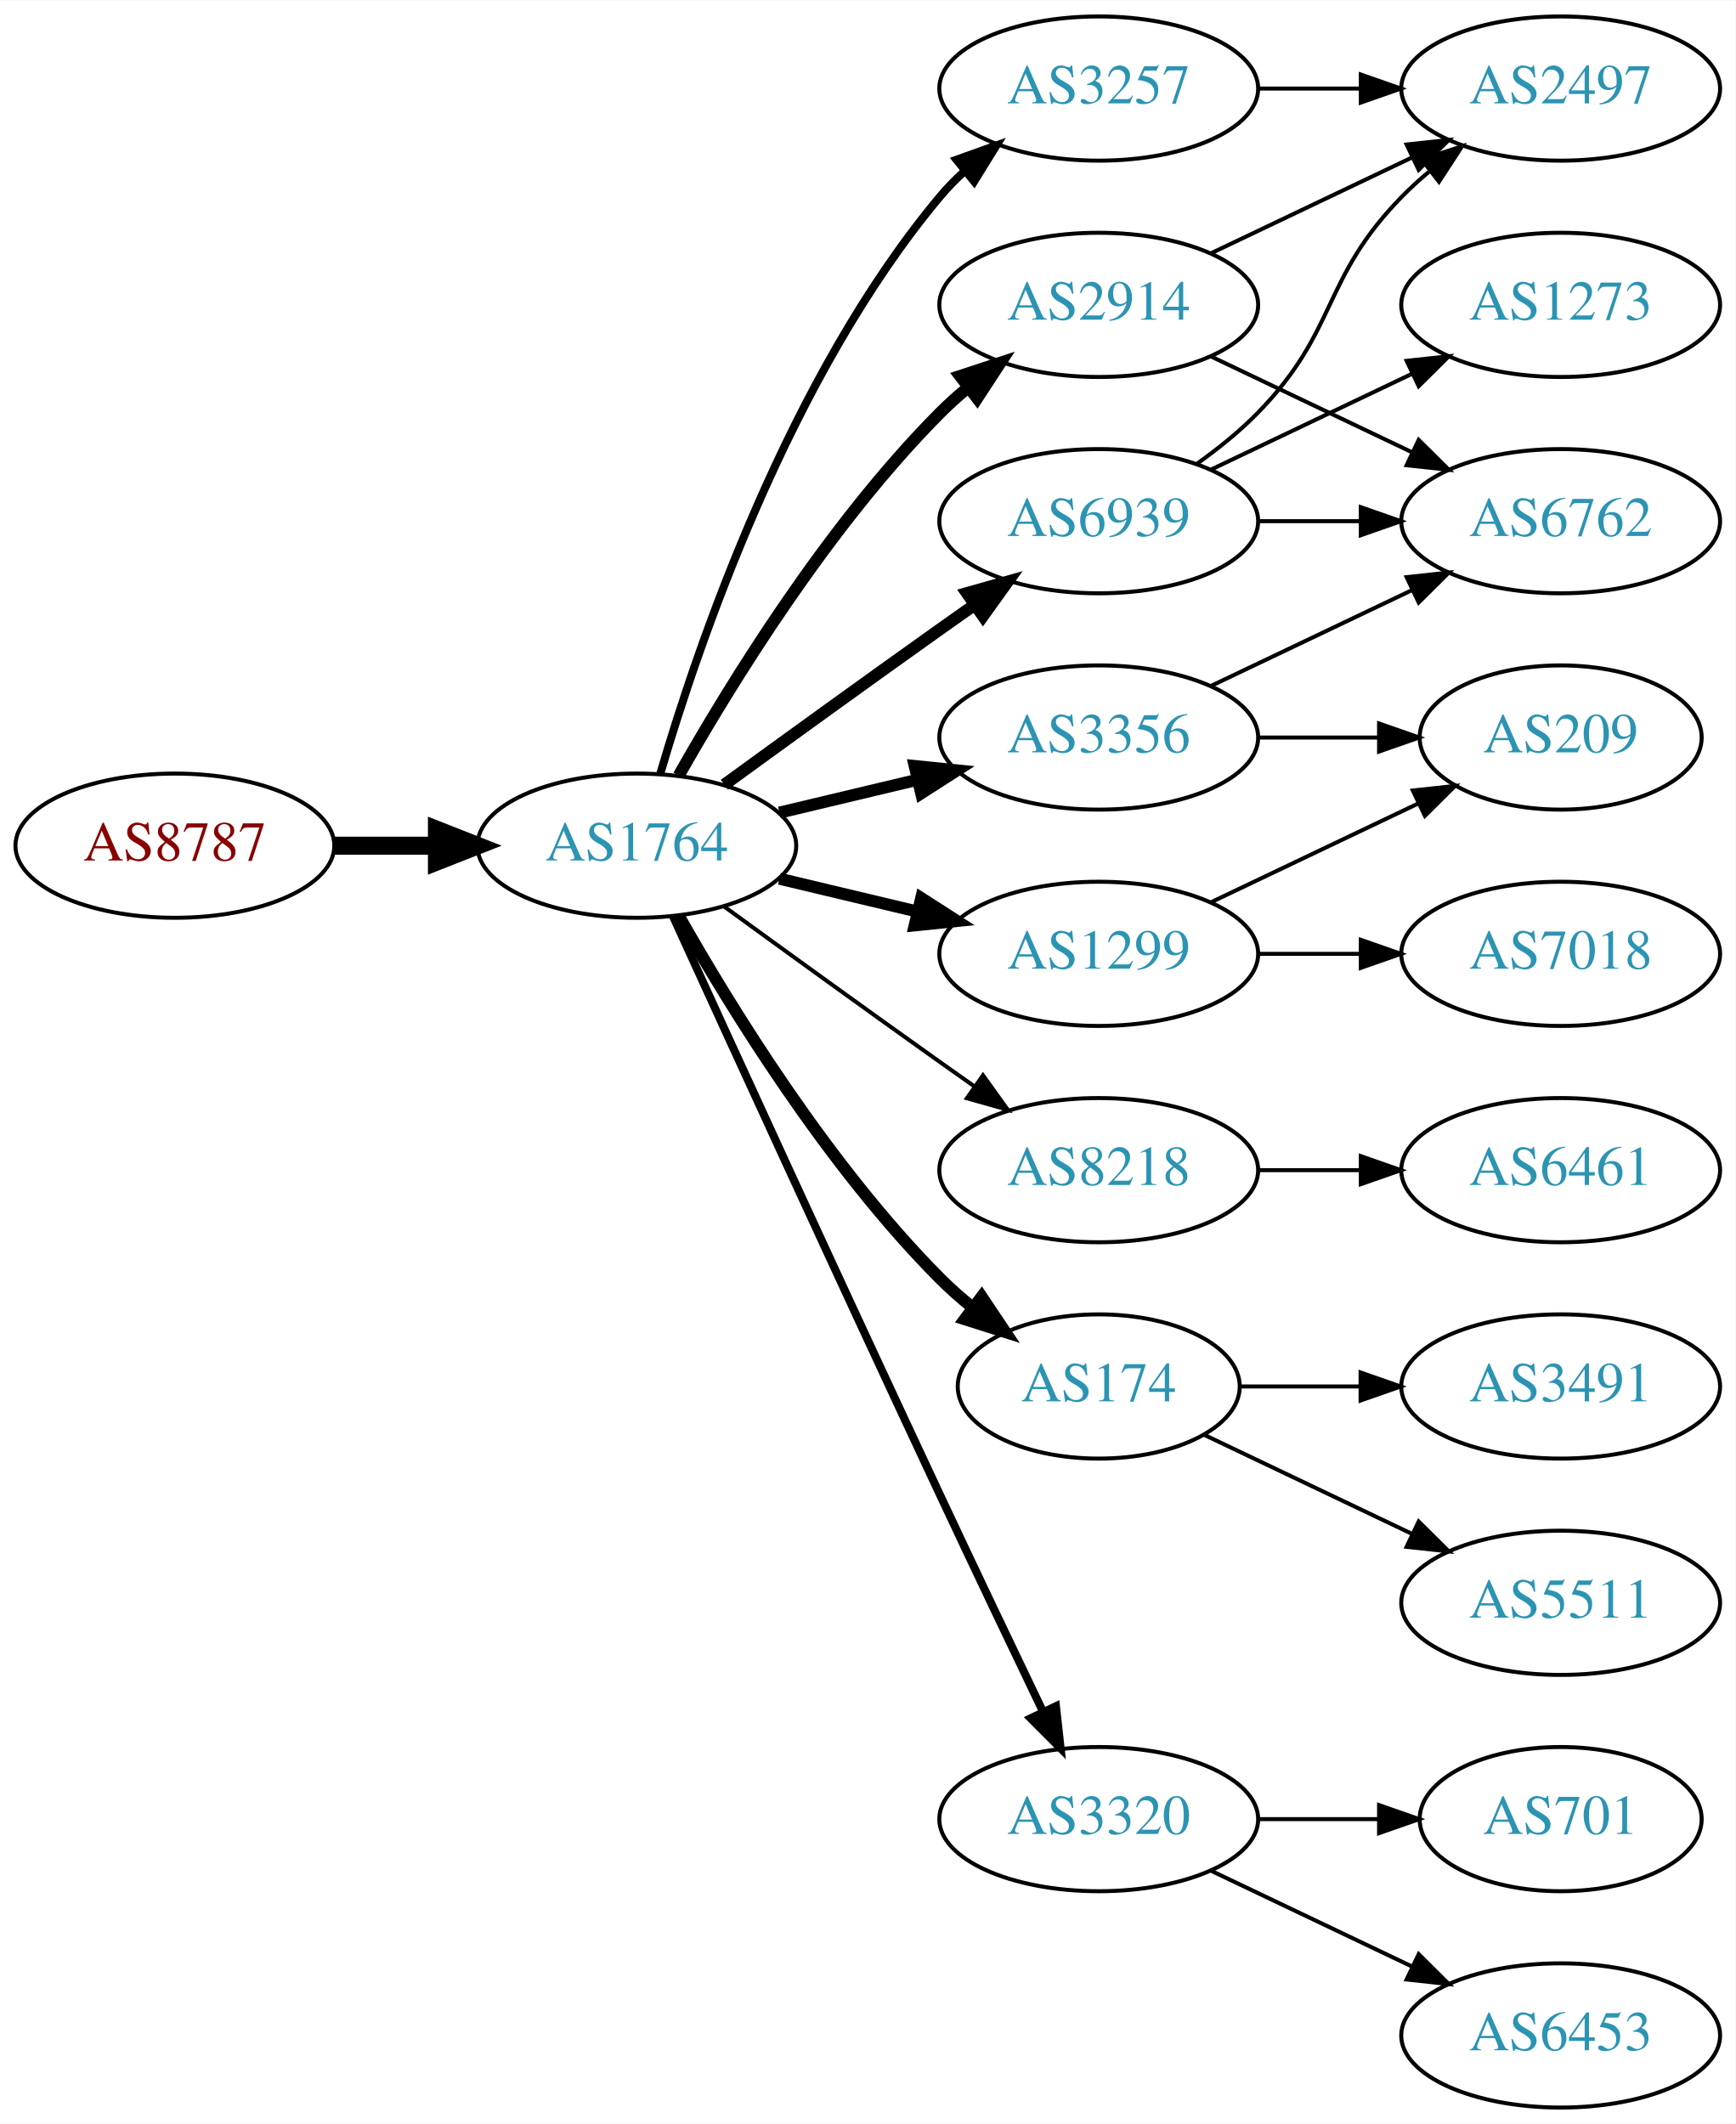
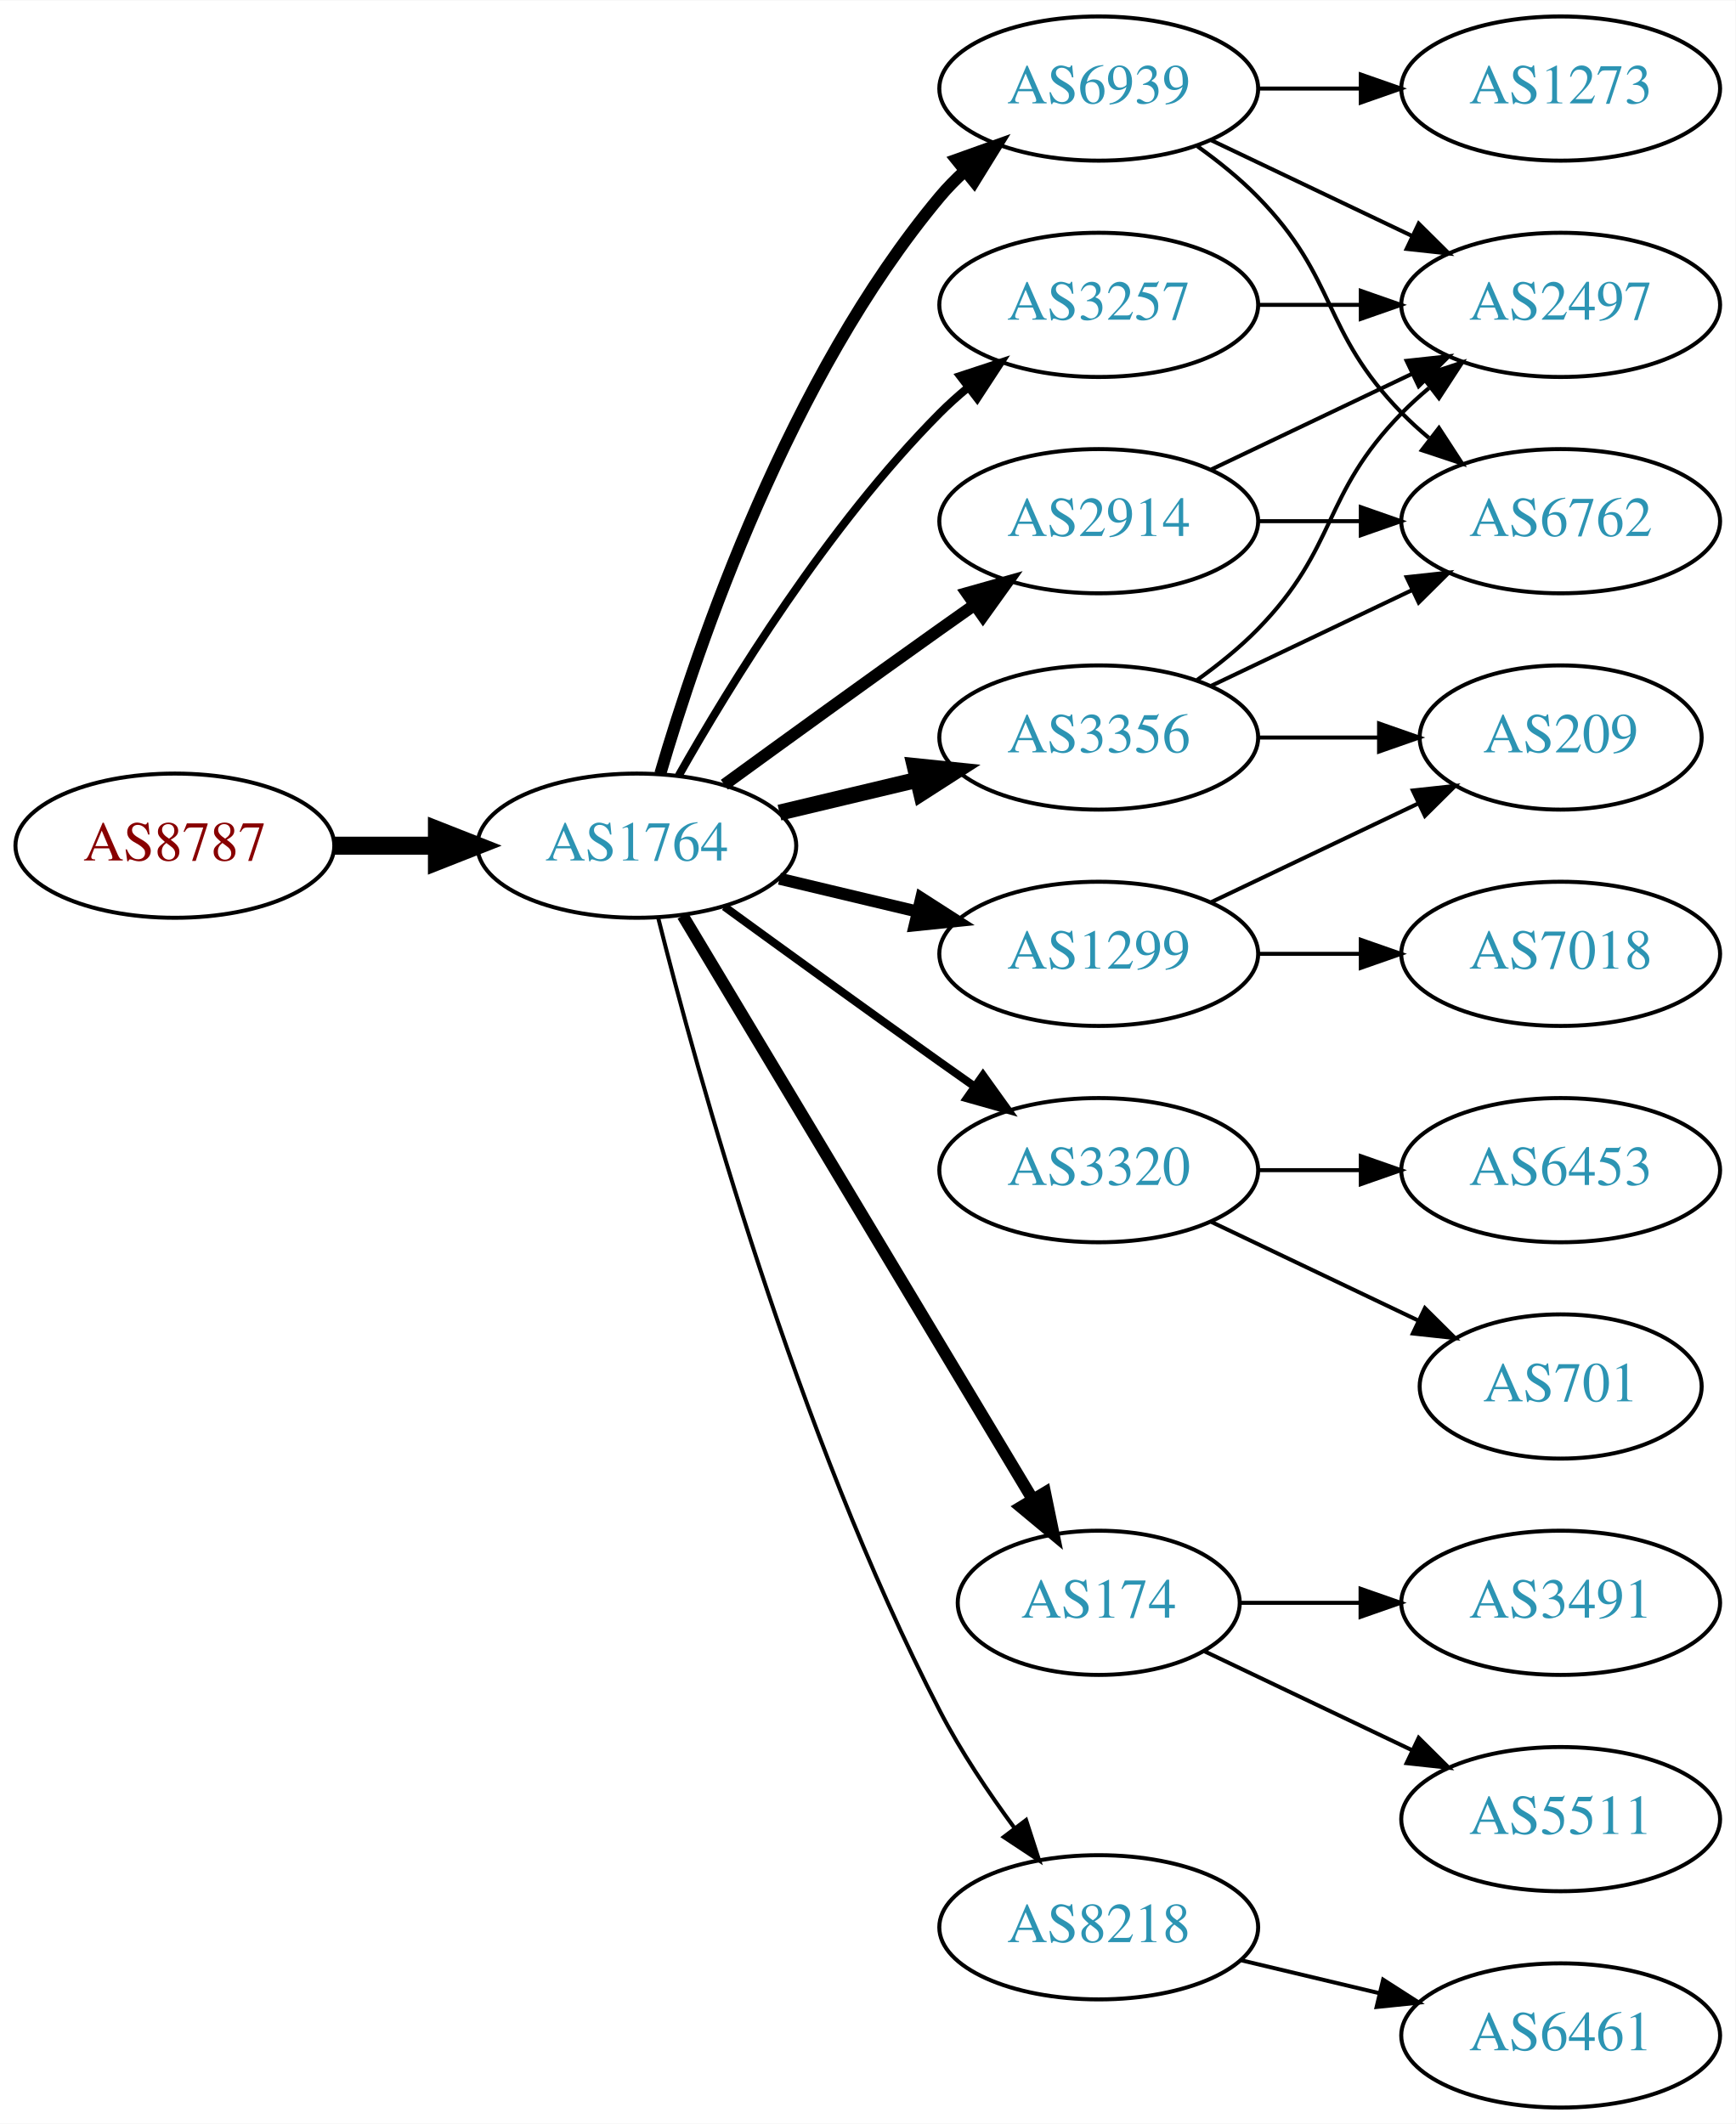
<svg xmlns="http://www.w3.org/2000/svg" xmlns:xlink="http://www.w3.org/1999/xlink" width="433pt" height="530pt" viewBox="0.00 0.00 433.17 530.00">
  <g id="graph0" class="graph" transform="scale(1 1) rotate(0) translate(4 526)">
    <polygon fill="white" stroke="none" points="-4,4 -4,-526 429.172,-526 429.172,4 -4,4" />
    <g id="node1" class="node">
      <g id="a_node1">
        <a xlink:href="/asn/8787" xlink:title="AS8787 ~ Amaris Technologies GmbH [AT]">
          <ellipse fill="#ffffff" stroke="black" cx="39.647" cy="-315" rx="39.794" ry="18" />
          <text text-anchor="middle" x="39.647" y="-311.3" font-family="Times,serif" font-size="14.00" fill="#880000">AS8787</text>
        </a>
      </g>
    </g>
    <g id="node2" class="node">
      <g id="a_node2">
        <a xlink:href="/asn/1764" xlink:title="AS1764 ~ NEXTLAYER-AS [AT]">
          <ellipse fill="#ffffff" stroke="black" cx="154.939" cy="-315" rx="39.794" ry="18" />
          <text text-anchor="middle" x="154.939" y="-311.3" font-family="Times,serif" font-size="14.00" fill="#2c94b3">AS1764</text>
        </a>
      </g>
    </g>
    <g id="edge1" class="edge">
      <path fill="none" stroke="black" stroke-width="4.5" d="M79.319,-315C87.522,-315 96.286,-315 104.818,-315" />
      <polygon fill="black" stroke="black" stroke-width="4.5" points="105.057,-318.938 115.057,-315 105.057,-311.063 105.057,-318.938" />
    </g>
    <g id="node3" class="node">
      <g id="a_node3">
        <a xlink:href="/asn/2914" xlink:title="AS2914 ~ NTT America, Inc. [US]">
-           <ellipse fill="#ffffff" stroke="black" cx="270.232" cy="-450" rx="39.794" ry="18" />
-           <text text-anchor="middle" x="270.232" y="-446.3" font-family="Times,serif" font-size="14.00" fill="#2c94b3">AS2914</text>
+           <ellipse fill="#ffffff" stroke="black" cx="270.232" cy="-396" rx="39.794" ry="18" />
+           <text text-anchor="middle" x="270.232" y="-392.3" font-family="Times,serif" font-size="14.00" fill="#2c94b3">AS2914</text>
        </a>
      </g>
    </g>
    <g id="edge2" class="edge">
-       <path fill="none" stroke="black" stroke-width="3" d="M165.399,-332.49C178.181,-355.096 202.613,-394.886 230.586,-423 232.697,-425.121 234.993,-427.188 237.378,-429.171" />
-       <polygon fill="black" stroke="black" stroke-width="3" points="235.631,-432.242 245.694,-435.556 239.894,-426.69 235.631,-432.242" />
+       <path fill="none" stroke="black" stroke-width="3" d="M176.788,-330.222C191.722,-341.091 212.335,-356.025 230.586,-369 233.406,-371.005 236.349,-373.085 239.297,-375.159" />
+       <polygon fill="black" stroke="black" stroke-width="3" points="237.325,-378.05 247.522,-380.926 241.344,-372.319 237.325,-378.05" />
    </g>
    <g id="node4" class="node">
      <g id="a_node4">
-         <a xlink:href="/asn/8218" xlink:title="AS8218 ~ legacy Neotelecoms [FR]">
+         <a xlink:href="/asn/3320" xlink:title="AS3320 ~ DTAG [DE]">
          <ellipse fill="#ffffff" stroke="black" cx="270.232" cy="-234" rx="39.794" ry="18" />
-           <text text-anchor="middle" x="270.232" y="-230.3" font-family="Times,serif" font-size="14.00" fill="#2c94b3">AS8218</text>
+           <text text-anchor="middle" x="270.232" y="-230.3" font-family="Times,serif" font-size="14.00" fill="#2c94b3">AS3320</text>
        </a>
      </g>
    </g>
    <g id="edge3" class="edge">
-       <path fill="none" stroke="black" d="M176.788,-299.778C191.722,-288.909 212.335,-273.975 230.586,-261 233.406,-258.995 236.349,-256.915 239.297,-254.841" />
-       <polygon fill="black" stroke="black" points="241.344,-257.681 247.522,-249.074 237.325,-251.95 241.344,-257.681" />
+       <path fill="none" stroke="black" stroke-width="2" d="M176.788,-299.778C191.722,-288.909 212.335,-273.975 230.586,-261 233.406,-258.995 236.349,-256.915 239.297,-254.841" />
+       <polygon fill="black" stroke="black" stroke-width="2" points="241.344,-257.681 247.522,-249.074 237.325,-251.95 241.344,-257.681" />
    </g>
    <g id="node5" class="node">
      <g id="a_node5">
+         <a xlink:href="/asn/3356" xlink:title="AS3356 ~ Level 3 Parent, LLC [US]">
+           <ellipse fill="#ffffff" stroke="black" cx="270.232" cy="-342" rx="39.794" ry="18" />
+           <text text-anchor="middle" x="270.232" y="-338.3" font-family="Times,serif" font-size="14.00" fill="#2c94b3">AS3356</text>
+         </a>
+       </g>
+     </g>
+     <g id="edge4" class="edge">
+       <path fill="none" stroke="black" stroke-width="4" d="M190.547,-323.248C201.418,-325.838 213.572,-328.735 225.015,-331.462" />
+       <polygon fill="black" stroke="black" stroke-width="4" points="224.298,-334.889 234.837,-333.803 225.921,-328.08 224.298,-334.889" />
+     </g>
+     <g id="node6" class="node">
+       <g id="a_node6">
+         <a xlink:href="/asn/174" xlink:title="AS174 ~ Cogent Communications [US]">
+           <ellipse fill="#ffffff" stroke="black" cx="270.232" cy="-126" rx="35.194" ry="18" />
+           <text text-anchor="middle" x="270.232" y="-122.3" font-family="Times,serif" font-size="14.00" fill="#2c94b3">AS174</text>
+         </a>
+       </g>
+     </g>
+     <g id="edge5" class="edge">
+       <path fill="none" stroke="black" stroke-width="3" d="M166.395,-297.558C186.426,-264.141 230.303,-190.943 253.745,-151.837" />
+       <polygon fill="black" stroke="black" stroke-width="3" points="256.827,-153.503 258.966,-143.127 250.823,-149.904 256.827,-153.503" />
+     </g>
+     <g id="node7" class="node">
+       <g id="a_node7">
+         <a xlink:href="/asn/8218" xlink:title="AS8218 ~ legacy Neotelecoms [FR]">
+           <ellipse fill="#ffffff" stroke="black" cx="270.232" cy="-45" rx="39.794" ry="18" />
+           <text text-anchor="middle" x="270.232" y="-41.3" font-family="Times,serif" font-size="14.00" fill="#2c94b3">AS8218</text>
+         </a>
+       </g>
+     </g>
+     <g id="edge6" class="edge">
+       <path fill="none" stroke="black" d="M160.289,-296.934C169.842,-258.918 194.704,-168.439 230.586,-99 235.8,-88.91 242.724,-78.589 249.27,-69.709" />
+       <polygon fill="black" stroke="black" points="252.099,-71.771 255.362,-61.691 246.525,-67.536 252.099,-71.771" />
+     </g>
+     <g id="node8" class="node">
+       <g id="a_node8">
+         <a xlink:href="/asn/6939" xlink:title="AS6939 ~ Hurricane Electric LLC [US]">
+           <ellipse fill="#ffffff" stroke="black" cx="270.232" cy="-504" rx="39.794" ry="18" />
+           <text text-anchor="middle" x="270.232" y="-500.3" font-family="Times,serif" font-size="14.00" fill="#2c94b3">AS6939</text>
+         </a>
+       </g>
+     </g>
+     <g id="edge7" class="edge">
+       <path fill="none" stroke="black" stroke-width="3" d="M160.814,-333.002C170.127,-364.844 192.944,-431.981 230.586,-477 232.456,-479.237 234.554,-481.374 236.781,-483.396" />
+       <polygon fill="black" stroke="black" stroke-width="3" points="234.724,-486.234 244.7,-489.804 239.128,-480.793 234.724,-486.234" />
+     </g>
+     <g id="node9" class="node">
+       <g id="a_node9">
+         <a xlink:href="/asn/3257" xlink:title="AS3257 ~ GTT [DE]">
+           <ellipse fill="#ffffff" stroke="black" cx="270.232" cy="-450" rx="39.794" ry="18" />
+           <text text-anchor="middle" x="270.232" y="-446.3" font-family="Times,serif" font-size="14.00" fill="#2c94b3">AS3257</text>
+         </a>
+       </g>
+     </g>
+     <g id="edge8" class="edge">
+       <path fill="none" stroke="black" stroke-width="2" d="M165.399,-332.49C178.181,-355.096 202.613,-394.886 230.586,-423 232.697,-425.121 234.993,-427.188 237.378,-429.171" />
+       <polygon fill="black" stroke="black" stroke-width="2" points="235.631,-432.242 245.694,-435.556 239.894,-426.69 235.631,-432.242" />
+     </g>
+     <g id="node10" class="node">
+       <g id="a_node10">
        <a xlink:href="/asn/1299" xlink:title="AS1299 ~ Telia Carrier [EU]">
          <ellipse fill="#ffffff" stroke="black" cx="270.232" cy="-288" rx="39.794" ry="18" />
          <text text-anchor="middle" x="270.232" y="-284.3" font-family="Times,serif" font-size="14.00" fill="#2c94b3">AS1299</text>
        </a>
      </g>
    </g>
-     <g id="edge4" class="edge">
+     <g id="edge9" class="edge">
      <path fill="none" stroke="black" stroke-width="3" d="M190.547,-306.752C201.418,-304.162 213.572,-301.265 225.015,-298.538" />
      <polygon fill="black" stroke="black" stroke-width="3" points="225.921,-301.92 234.837,-296.197 224.298,-295.111 225.921,-301.92" />
    </g>
-     <g id="node6" class="node">
-       <g id="a_node6">
-         <a xlink:href="/asn/174" xlink:title="AS174 ~ Cogent Communications [US]">
-           <ellipse fill="#ffffff" stroke="black" cx="270.232" cy="-180" rx="35.194" ry="18" />
-           <text text-anchor="middle" x="270.232" y="-176.3" font-family="Times,serif" font-size="14.00" fill="#2c94b3">AS174</text>
-         </a>
-       </g>
-     </g>
-     <g id="edge5" class="edge">
-       <path fill="none" stroke="black" stroke-width="3" d="M165.399,-297.51C178.181,-274.904 202.613,-235.114 230.586,-207 233.086,-204.487 235.847,-202.051 238.708,-199.739" />
-       <polygon fill="black" stroke="black" stroke-width="3" points="241.008,-202.389 246.905,-193.587 236.806,-196.79 241.008,-202.389" />
-     </g>
-     <g id="node7" class="node">
-       <g id="a_node7">
-         <a xlink:href="/asn/6939" xlink:title="AS6939 ~ Hurricane Electric LLC [US]">
-           <ellipse fill="#ffffff" stroke="black" cx="270.232" cy="-396" rx="39.794" ry="18" />
-           <text text-anchor="middle" x="270.232" y="-392.3" font-family="Times,serif" font-size="14.00" fill="#2c94b3">AS6939</text>
-         </a>
-       </g>
-     </g>
-     <g id="edge6" class="edge">
-       <path fill="none" stroke="black" stroke-width="3" d="M176.788,-330.222C191.722,-341.091 212.335,-356.025 230.586,-369 233.406,-371.005 236.349,-373.085 239.297,-375.159" />
-       <polygon fill="black" stroke="black" stroke-width="3" points="237.325,-378.05 247.522,-380.926 241.344,-372.319 237.325,-378.05" />
-     </g>
-     <g id="node8" class="node">
-       <g id="a_node8">
-         <a xlink:href="/asn/3257" xlink:title="AS3257 ~ GTT [DE]">
-           <ellipse fill="#ffffff" stroke="black" cx="270.232" cy="-504" rx="39.794" ry="18" />
-           <text text-anchor="middle" x="270.232" y="-500.3" font-family="Times,serif" font-size="14.00" fill="#2c94b3">AS3257</text>
-         </a>
-       </g>
-     </g>
-     <g id="edge7" class="edge">
-       <path fill="none" stroke="black" stroke-width="2" d="M160.814,-333.002C170.127,-364.844 192.944,-431.981 230.586,-477 232.456,-479.237 234.554,-481.374 236.781,-483.396" />
-       <polygon fill="black" stroke="black" stroke-width="2" points="234.724,-486.234 244.7,-489.804 239.128,-480.793 234.724,-486.234" />
-     </g>
-     <g id="node9" class="node">
-       <g id="a_node9">
-         <a xlink:href="/asn/3356" xlink:title="AS3356 ~ Level 3 Parent, LLC [US]">
-           <ellipse fill="#ffffff" stroke="black" cx="270.232" cy="-342" rx="39.794" ry="18" />
-           <text text-anchor="middle" x="270.232" y="-338.3" font-family="Times,serif" font-size="14.00" fill="#2c94b3">AS3356</text>
-         </a>
-       </g>
-     </g>
-     <g id="edge8" class="edge">
-       <path fill="none" stroke="black" stroke-width="3" d="M190.547,-323.248C201.418,-325.838 213.572,-328.735 225.015,-331.462" />
-       <polygon fill="black" stroke="black" stroke-width="3" points="224.298,-334.889 234.837,-333.803 225.921,-328.08 224.298,-334.889" />
-     </g>
-     <g id="node10" class="node">
-       <g id="a_node10">
-         <a xlink:href="/asn/3320" xlink:title="AS3320 ~ DTAG [DE]">
-           <ellipse fill="#ffffff" stroke="black" cx="270.232" cy="-72" rx="39.794" ry="18" />
-           <text text-anchor="middle" x="270.232" y="-68.3" font-family="Times,serif" font-size="14.00" fill="#2c94b3">AS3320</text>
-         </a>
-       </g>
-     </g>
-     <g id="edge9" class="edge">
-       <path fill="none" stroke="black" stroke-width="2" d="M163.926,-297.464C177.502,-267.704 206,-205.43 230.586,-153 239.077,-134.892 248.769,-114.579 256.323,-98.825" />
-       <polygon fill="black" stroke="black" stroke-width="2" points="259.548,-100.195 260.72,-89.665 253.237,-97.165 259.548,-100.195" />
+     <g id="node11" class="node">
+       <g id="a_node11">
+         <a xlink:href="/asn/2497" xlink:title="AS2497 ~ Internet Initiative Japan Inc. [JP]">
+           <ellipse fill="#ffffff" stroke="black" cx="385.525" cy="-450" rx="39.794" ry="18" />
+           <text text-anchor="middle" x="385.525" y="-446.3" font-family="Times,serif" font-size="14.00" fill="#2c94b3">AS2497</text>
+         </a>
+       </g>
+     </g>
+     <g id="edge10" class="edge">
+       <path fill="none" stroke="black" d="M298.369,-408.934C313.363,-416.081 332.184,-425.052 348.407,-432.785" />
+       <polygon fill="black" stroke="black" points="347.077,-436.028 357.61,-437.171 350.089,-429.709 347.077,-436.028" />
    </g>
    <g id="node12" class="node">
      <g id="a_node12">
-         <a xlink:href="/asn/2497" xlink:title="AS2497 ~ Internet Initiative Japan Inc. [JP]">
-           <ellipse fill="#ffffff" stroke="black" cx="385.525" cy="-504" rx="39.794" ry="18" />
-           <text text-anchor="middle" x="385.525" y="-500.3" font-family="Times,serif" font-size="14.00" fill="#2c94b3">AS2497</text>
-         </a>
-       </g>
-     </g>
-     <g id="edge11" class="edge">
-       <path fill="none" stroke="black" d="M298.369,-462.934C313.363,-470.081 332.184,-479.052 348.407,-486.785" />
-       <polygon fill="black" stroke="black" points="347.077,-490.028 357.61,-491.171 350.089,-483.709 347.077,-490.028" />
-     </g>
-     <g id="node13" class="node">
-       <g id="a_node13">
        <a xlink:href="/asn/6762" xlink:title="AS6762 ~ TELECOM ITALIA SPARKLE S.p.A. [IT]">
          <ellipse fill="#ffffff" stroke="black" cx="385.525" cy="-396" rx="39.794" ry="18" />
          <text text-anchor="middle" x="385.525" y="-392.3" font-family="Times,serif" font-size="14.00" fill="#2c94b3">AS6762</text>
        </a>
      </g>
    </g>
+     <g id="edge11" class="edge">
+       <path fill="none" stroke="black" d="M309.905,-396C318.108,-396 326.872,-396 335.404,-396" />
+       <polygon fill="black" stroke="black" points="335.643,-399.5 345.643,-396 335.643,-392.5 335.643,-399.5" />
+     </g>
+     <g id="node13" class="node">
+       <g id="a_node13">
+         <a xlink:href="/asn/6453" xlink:title="AS6453 ~ TATA COMMUNICATIONS (AMERICA) INC [US]">
+           <ellipse fill="#ffffff" stroke="black" cx="385.525" cy="-234" rx="39.794" ry="18" />
+           <text text-anchor="middle" x="385.525" y="-230.3" font-family="Times,serif" font-size="14.00" fill="#2c94b3">AS6453</text>
+         </a>
+       </g>
+     </g>
    <g id="edge12" class="edge">
-       <path fill="none" stroke="black" d="M298.369,-437.066C313.363,-429.919 332.184,-420.948 348.407,-413.215" />
-       <polygon fill="black" stroke="black" points="350.089,-416.291 357.61,-408.829 347.077,-409.972 350.089,-416.291" />
-     </g>
-     <g id="node11" class="node">
-       <g id="a_node11">
-         <a xlink:href="/asn/6461" xlink:title="AS6461 ~ Zayo Bandwidth [US]">
-           <ellipse fill="#ffffff" stroke="black" cx="385.525" cy="-234" rx="39.794" ry="18" />
-           <text text-anchor="middle" x="385.525" y="-230.3" font-family="Times,serif" font-size="14.00" fill="#2c94b3">AS6461</text>
-         </a>
-       </g>
-     </g>
-     <g id="edge10" class="edge">
      <path fill="none" stroke="black" d="M309.905,-234C318.108,-234 326.872,-234 335.404,-234" />
      <polygon fill="black" stroke="black" points="335.643,-237.5 345.643,-234 335.643,-230.5 335.643,-237.5" />
    </g>
-     <g id="node17" class="node">
-       <g id="a_node17">
+     <g id="node14" class="node">
+       <g id="a_node14">
+         <a xlink:href="/asn/701" xlink:title="AS701 ~ UUNET [US]">
+           <ellipse fill="#ffffff" stroke="black" cx="385.525" cy="-180" rx="35.194" ry="18" />
+           <text text-anchor="middle" x="385.525" y="-176.3" font-family="Times,serif" font-size="14.00" fill="#2c94b3">AS701</text>
+         </a>
+       </g>
+     </g>
+     <g id="edge13" class="edge">
+       <path fill="none" stroke="black" d="M298.369,-221.066C313.801,-213.71 333.286,-204.423 349.821,-196.541" />
+       <polygon fill="black" stroke="black" points="351.642,-199.551 359.163,-192.089 348.63,-193.232 351.642,-199.551" />
+     </g>
+     <g id="edge15" class="edge">
+       <path fill="none" stroke="black" d="M294.826,-356.389C300.082,-360.148 305.414,-364.437 309.879,-369 330.051,-389.617 325.706,-402.383 345.879,-423 347.972,-425.139 350.255,-427.218 352.632,-429.21" />
+       <polygon fill="black" stroke="black" points="350.875,-432.275 360.931,-435.611 355.15,-426.732 350.875,-432.275" />
+     </g>
+     <g id="edge16" class="edge">
+       <path fill="none" stroke="black" d="M298.369,-354.934C313.363,-362.081 332.184,-371.052 348.407,-378.785" />
+       <polygon fill="black" stroke="black" points="347.077,-382.028 357.61,-383.171 350.089,-375.709 347.077,-382.028" />
+     </g>
+     <g id="node15" class="node">
+       <g id="a_node15">
        <a xlink:href="/asn/209" xlink:title="AS209 ~ CenturyLink Communications, LLC [US]">
          <ellipse fill="#ffffff" stroke="black" cx="385.525" cy="-342" rx="35.194" ry="18" />
          <text text-anchor="middle" x="385.525" y="-338.3" font-family="Times,serif" font-size="14.00" fill="#2c94b3">AS209</text>
        </a>
      </g>
    </g>
+     <g id="edge14" class="edge">
+       <path fill="none" stroke="black" d="M309.905,-342C319.61,-342 330.101,-342 340.064,-342" />
+       <polygon fill="black" stroke="black" points="340.2,-345.5 350.2,-342 340.2,-338.5 340.2,-345.5" />
+     </g>
+     <g id="node16" class="node">
+       <g id="a_node16">
+         <a xlink:href="/asn/3491" xlink:title="AS3491 ~ PCCW Global, Inc. [US]">
+           <ellipse fill="#ffffff" stroke="black" cx="385.525" cy="-126" rx="39.794" ry="18" />
+           <text text-anchor="middle" x="385.525" y="-122.3" font-family="Times,serif" font-size="14.00" fill="#2c94b3">AS3491</text>
+         </a>
+       </g>
+     </g>
+     <g id="edge17" class="edge">
+       <path fill="none" stroke="black" d="M305.531,-126C314.909,-126 325.259,-126 335.294,-126" />
+       <polygon fill="black" stroke="black" points="335.582,-129.5 345.582,-126 335.582,-122.5 335.582,-129.5" />
+     </g>
+     <g id="node17" class="node">
+       <g id="a_node17">
+         <a xlink:href="/asn/5511" xlink:title="AS5511 ~ Orange S.A. [FR]">
+           <ellipse fill="#ffffff" stroke="black" cx="385.525" cy="-72" rx="39.794" ry="18" />
+           <text text-anchor="middle" x="385.525" y="-68.3" font-family="Times,serif" font-size="14.00" fill="#2c94b3">AS5511</text>
+         </a>
+       </g>
+     </g>
    <g id="edge18" class="edge">
+       <path fill="none" stroke="black" d="M296.658,-113.881C311.96,-106.587 331.684,-97.186 348.565,-89.14" />
+       <polygon fill="black" stroke="black" points="350.085,-92.293 357.606,-84.831 347.073,-85.974 350.085,-92.293" />
+     </g>
+     <g id="node18" class="node">
+       <g id="a_node18">
+         <a xlink:href="/asn/6461" xlink:title="AS6461 ~ Zayo Bandwidth [US]">
+           <ellipse fill="#ffffff" stroke="black" cx="385.525" cy="-18" rx="39.794" ry="18" />
+           <text text-anchor="middle" x="385.525" y="-14.3" font-family="Times,serif" font-size="14.00" fill="#2c94b3">AS6461</text>
+         </a>
+       </g>
+     </g>
+     <g id="edge19" class="edge">
+       <path fill="none" stroke="black" d="M305.84,-36.752C316.711,-34.162 328.865,-31.265 340.308,-28.538" />
+       <polygon fill="black" stroke="black" points="341.214,-31.92 350.13,-26.197 339.591,-25.111 341.214,-31.92" />
+     </g>
+     <g id="edge21" class="edge">
+       <path fill="none" stroke="black" d="M298.369,-491.066C313.363,-483.919 332.184,-474.948 348.407,-467.215" />
+       <polygon fill="black" stroke="black" points="350.089,-470.291 357.61,-462.829 347.077,-463.972 350.089,-470.291" />
+     </g>
+     <g id="edge22" class="edge">
+       <path fill="none" stroke="black" d="M294.826,-489.611C300.082,-485.852 305.414,-481.563 309.879,-477 330.051,-456.383 325.706,-443.617 345.879,-423 347.972,-420.861 350.255,-418.782 352.632,-416.79" />
+       <polygon fill="black" stroke="black" points="355.15,-419.268 360.931,-410.389 350.875,-413.725 355.15,-419.268" />
+     </g>
+     <g id="node19" class="node">
+       <g id="a_node19">
+         <a xlink:href="/asn/1273" xlink:title="AS1273 ~ Vodafone Group PLC [EU]">
+           <ellipse fill="#ffffff" stroke="black" cx="385.525" cy="-504" rx="39.794" ry="18" />
+           <text text-anchor="middle" x="385.525" y="-500.3" font-family="Times,serif" font-size="14.00" fill="#2c94b3">AS1273</text>
+         </a>
+       </g>
+     </g>
+     <g id="edge20" class="edge">
+       <path fill="none" stroke="black" d="M309.905,-504C318.108,-504 326.872,-504 335.404,-504" />
+       <polygon fill="black" stroke="black" points="335.643,-507.5 345.643,-504 335.643,-500.5 335.643,-507.5" />
+     </g>
+     <g id="edge23" class="edge">
+       <path fill="none" stroke="black" d="M309.905,-450C318.108,-450 326.872,-450 335.404,-450" />
+       <polygon fill="black" stroke="black" points="335.643,-453.5 345.643,-450 335.643,-446.5 335.643,-453.5" />
+     </g>
+     <g id="edge24" class="edge">
      <path fill="none" stroke="black" d="M298.369,-300.934C313.801,-308.29 333.286,-317.577 349.821,-325.459" />
      <polygon fill="black" stroke="black" points="348.63,-328.768 359.163,-329.911 351.642,-322.449 348.63,-328.768" />
    </g>
-     <g id="node18" class="node">
-       <g id="a_node18">
+     <g id="node20" class="node">
+       <g id="a_node20">
        <a xlink:href="/asn/7018" xlink:title="AS7018 ~ AT&amp;T Services, Inc. [US]">
          <ellipse fill="#ffffff" stroke="black" cx="385.525" cy="-288" rx="39.794" ry="18" />
          <text text-anchor="middle" x="385.525" y="-284.3" font-family="Times,serif" font-size="14.00" fill="#2c94b3">AS7018</text>
        </a>
      </g>
    </g>
-     <g id="edge19" class="edge">
+     <g id="edge25" class="edge">
      <path fill="none" stroke="black" d="M309.905,-288C318.108,-288 326.872,-288 335.404,-288" />
      <polygon fill="black" stroke="black" points="335.643,-291.5 345.643,-288 335.643,-284.5 335.643,-291.5" />
    </g>
-     <g id="node14" class="node">
-       <g id="a_node14">
-         <a xlink:href="/asn/3491" xlink:title="AS3491 ~ PCCW Global, Inc. [US]">
-           <ellipse fill="#ffffff" stroke="black" cx="385.525" cy="-180" rx="39.794" ry="18" />
-           <text text-anchor="middle" x="385.525" y="-176.3" font-family="Times,serif" font-size="14.00" fill="#2c94b3">AS3491</text>
-         </a>
-       </g>
-     </g>
-     <g id="edge13" class="edge">
-       <path fill="none" stroke="black" d="M305.531,-180C314.909,-180 325.259,-180 335.294,-180" />
-       <polygon fill="black" stroke="black" points="335.582,-183.5 345.582,-180 335.582,-176.5 335.582,-183.5" />
-     </g>
-     <g id="node15" class="node">
-       <g id="a_node15">
-         <a xlink:href="/asn/5511" xlink:title="AS5511 ~ Orange S.A. [FR]">
-           <ellipse fill="#ffffff" stroke="black" cx="385.525" cy="-126" rx="39.794" ry="18" />
-           <text text-anchor="middle" x="385.525" y="-122.3" font-family="Times,serif" font-size="14.00" fill="#2c94b3">AS5511</text>
-         </a>
-       </g>
-     </g>
-     <g id="edge14" class="edge">
-       <path fill="none" stroke="black" d="M296.658,-167.881C311.96,-160.587 331.684,-151.186 348.565,-143.14" />
-       <polygon fill="black" stroke="black" points="350.085,-146.293 357.606,-138.831 347.073,-139.974 350.085,-146.293" />
-     </g>
-     <g id="edge16" class="edge">
-       <path fill="none" stroke="black" d="M294.826,-410.389C300.082,-414.148 305.414,-418.437 309.879,-423 330.051,-443.617 325.706,-456.383 345.879,-477 347.972,-479.139 350.255,-481.218 352.632,-483.21" />
-       <polygon fill="black" stroke="black" points="350.875,-486.275 360.931,-489.611 355.15,-480.732 350.875,-486.275" />
-     </g>
-     <g id="edge17" class="edge">
-       <path fill="none" stroke="black" d="M309.905,-396C318.108,-396 326.872,-396 335.404,-396" />
-       <polygon fill="black" stroke="black" points="335.643,-399.5 345.643,-396 335.643,-392.5 335.643,-399.5" />
-     </g>
-     <g id="node16" class="node">
-       <g id="a_node16">
-         <a xlink:href="/asn/1273" xlink:title="AS1273 ~ Vodafone Group PLC [EU]">
-           <ellipse fill="#ffffff" stroke="black" cx="385.525" cy="-450" rx="39.794" ry="18" />
-           <text text-anchor="middle" x="385.525" y="-446.3" font-family="Times,serif" font-size="14.00" fill="#2c94b3">AS1273</text>
-         </a>
-       </g>
-     </g>
-     <g id="edge15" class="edge">
-       <path fill="none" stroke="black" d="M298.369,-408.934C313.363,-416.081 332.184,-425.052 348.407,-432.785" />
-       <polygon fill="black" stroke="black" points="347.077,-436.028 357.61,-437.171 350.089,-429.709 347.077,-436.028" />
-     </g>
-     <g id="edge20" class="edge">
-       <path fill="none" stroke="black" d="M309.905,-504C318.108,-504 326.872,-504 335.404,-504" />
-       <polygon fill="black" stroke="black" points="335.643,-507.5 345.643,-504 335.643,-500.5 335.643,-507.5" />
-     </g>
-     <g id="edge22" class="edge">
-       <path fill="none" stroke="black" d="M298.369,-354.934C313.363,-362.081 332.184,-371.052 348.407,-378.785" />
-       <polygon fill="black" stroke="black" points="347.077,-382.028 357.61,-383.171 350.089,-375.709 347.077,-382.028" />
-     </g>
-     <g id="edge21" class="edge">
-       <path fill="none" stroke="black" d="M309.905,-342C319.61,-342 330.101,-342 340.064,-342" />
-       <polygon fill="black" stroke="black" points="340.2,-345.5 350.2,-342 340.2,-338.5 340.2,-345.5" />
-     </g>
-     <g id="node19" class="node">
-       <g id="a_node19">
-         <a xlink:href="/asn/701" xlink:title="AS701 ~ UUNET [US]">
-           <ellipse fill="#ffffff" stroke="black" cx="385.525" cy="-72" rx="35.194" ry="18" />
-           <text text-anchor="middle" x="385.525" y="-68.3" font-family="Times,serif" font-size="14.00" fill="#2c94b3">AS701</text>
-         </a>
-       </g>
-     </g>
-     <g id="edge23" class="edge">
-       <path fill="none" stroke="black" d="M309.905,-72C319.61,-72 330.101,-72 340.064,-72" />
-       <polygon fill="black" stroke="black" points="340.2,-75.5 350.2,-72 340.2,-68.5 340.2,-75.5" />
-     </g>
-     <g id="node20" class="node">
-       <g id="a_node20">
-         <a xlink:href="/asn/6453" xlink:title="AS6453 ~ TATA COMMUNICATIONS (AMERICA) INC [US]">
-           <ellipse fill="#ffffff" stroke="black" cx="385.525" cy="-18" rx="39.794" ry="18" />
-           <text text-anchor="middle" x="385.525" y="-14.3" font-family="Times,serif" font-size="14.00" fill="#2c94b3">AS6453</text>
-         </a>
-       </g>
-     </g>
-     <g id="edge24" class="edge">
-       <path fill="none" stroke="black" d="M298.369,-59.066C313.363,-51.919 332.184,-42.948 348.407,-35.215" />
-       <polygon fill="black" stroke="black" points="350.089,-38.291 357.61,-30.829 347.077,-31.972 350.089,-38.291" />
-     </g>
  </g>
</svg>
